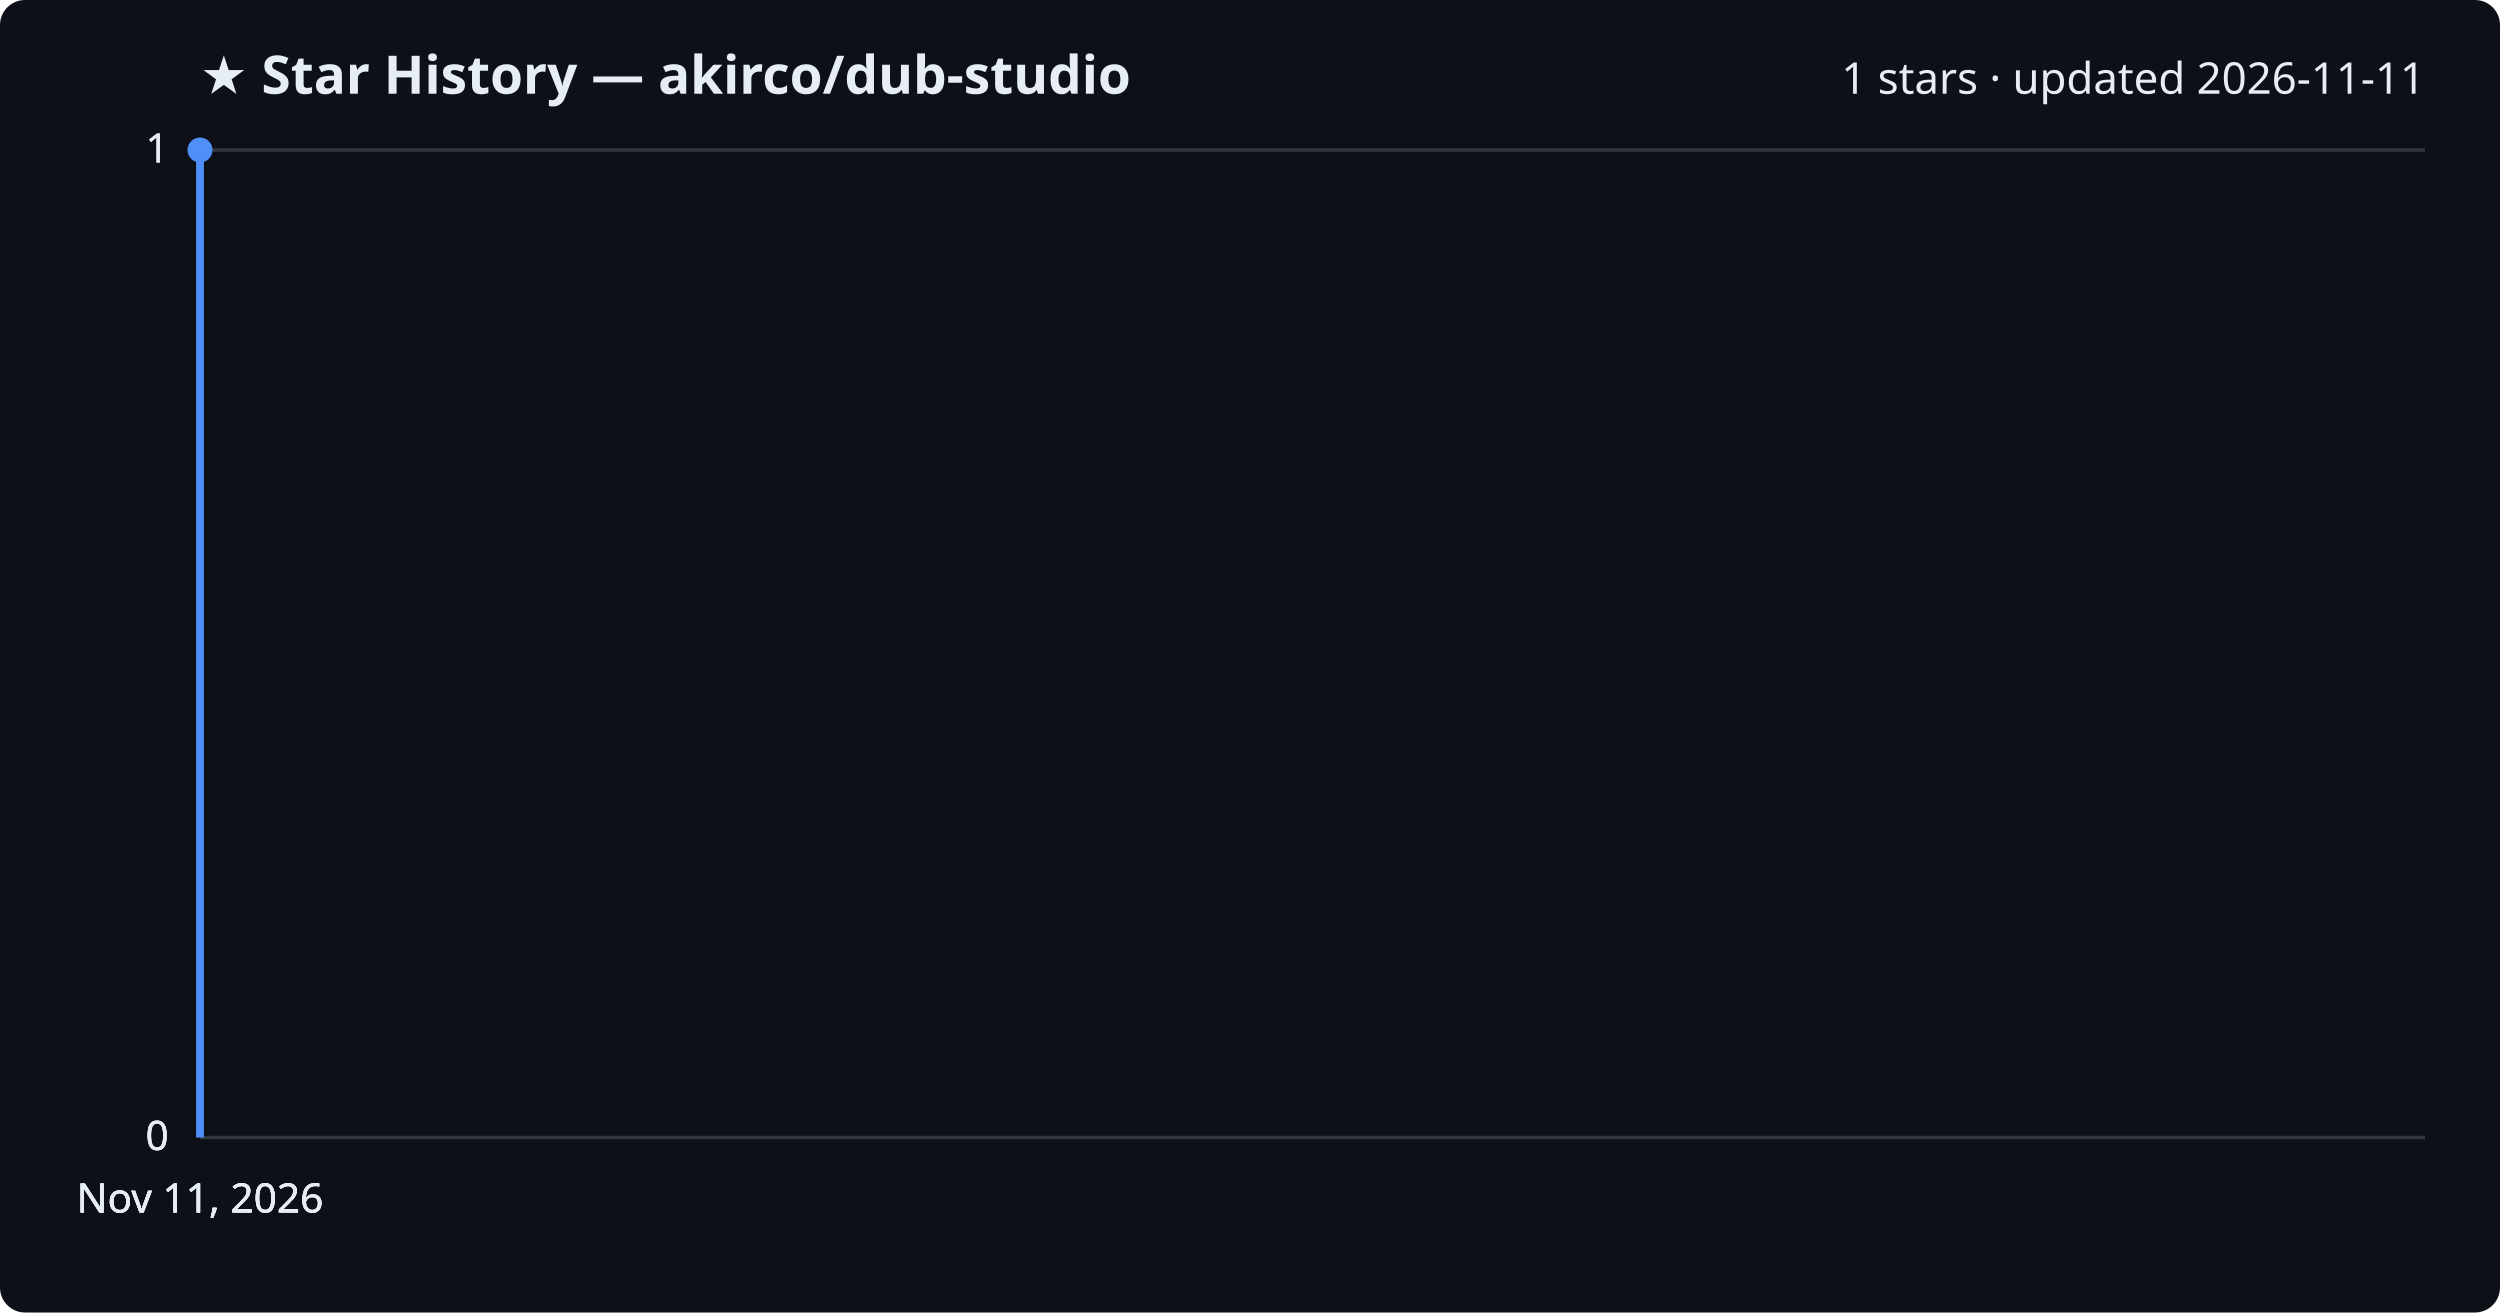
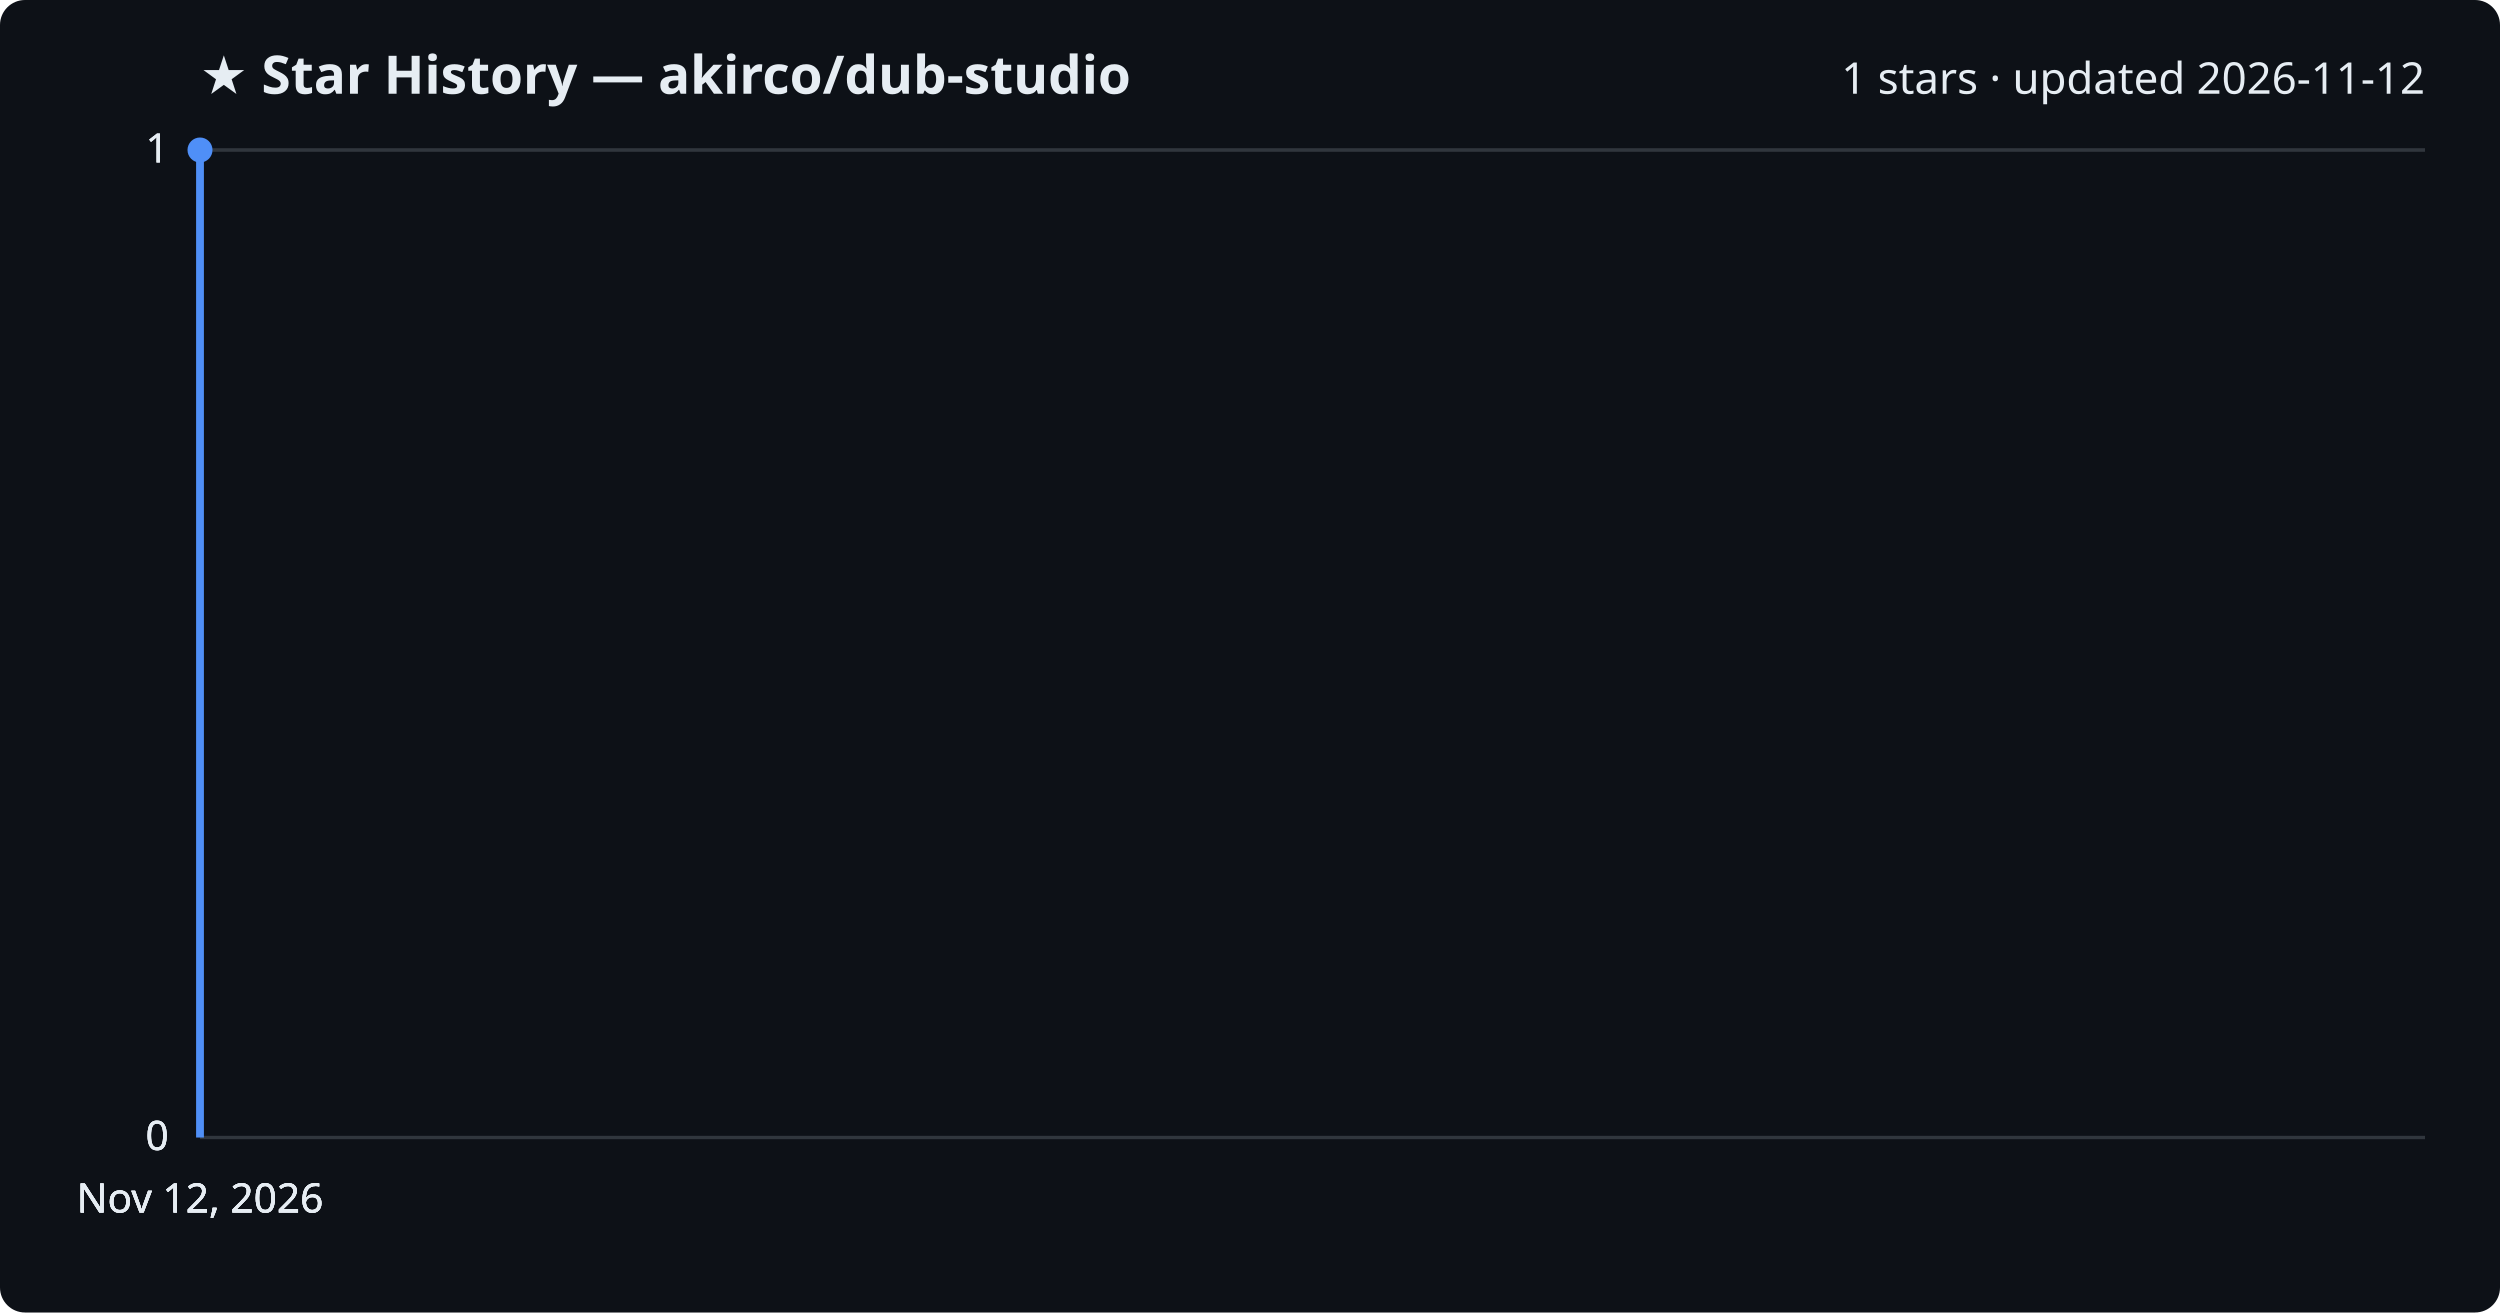
<svg xmlns="http://www.w3.org/2000/svg" viewBox="0 0 800 420" font-family="Segoe UI, sans-serif">
  <rect width="800" height="420" fill="#0d1117" rx="8" />
  <text x="64" y="30" fill="#e6edf3" font-size="17" font-weight="700">★ Star History — akirco/dub-studio</text>
-   <text x="776" y="30" fill="#e6edf3" font-size="14" text-anchor="end">1 stars · updated 2026-11-11</text>
+   <text x="776" y="30" fill="#e6edf3" font-size="14" text-anchor="end">1 stars · updated 2026-11-12</text>
  <line x1="64" y1="364.0" x2="776" y2="364.0" stroke="#30363d" stroke-width="1" />
  <text x="54" y="368.0" fill="#e6edf3" font-size="13" text-anchor="end">0</text>
  <line x1="64" y1="364.0" x2="776" y2="364.0" stroke="#30363d" stroke-width="1" />
  <text x="54" y="368.0" fill="#e6edf3" font-size="13" text-anchor="end">0</text>
  <line x1="64" y1="364.0" x2="776" y2="364.0" stroke="#30363d" stroke-width="1" />
  <text x="54" y="368.0" fill="#e6edf3" font-size="13" text-anchor="end">0</text>
  <line x1="64" y1="48.0" x2="776" y2="48.0" stroke="#30363d" stroke-width="1" />
  <text x="54" y="52.0" fill="#e6edf3" font-size="13" text-anchor="end">1</text>
  <line x1="64" y1="48.0" x2="776" y2="48.0" stroke="#30363d" stroke-width="1" />
  <text x="54" y="52.0" fill="#e6edf3" font-size="13" text-anchor="end">1</text>
  <path d="M64.0,364.0 L64.0,48.0 L64.0,48.0" fill="none" stroke="#4f8ff7" stroke-width="2.5" stroke-linejoin="round" />
  <circle cx="64.0" cy="48.0" r="4" fill="#4f8ff7" />
-   <text x="64.0" y="388" fill="#e6edf3" font-size="13" text-anchor="middle">Nov 11, 2026</text>
-   <text x="64.0" y="388" fill="#e6edf3" font-size="13" text-anchor="middle">Nov 11, 2026</text>
-   <text x="64.0" y="388" fill="#e6edf3" font-size="13" text-anchor="middle">Nov 11, 2026</text>
-   <text x="64.0" y="388" fill="#e6edf3" font-size="13" text-anchor="middle">Nov 11, 2026</text>
+   <text x="64.0" y="388" fill="#e6edf3" font-size="13" text-anchor="middle">Nov 12, 2026</text>
+   <text x="64.0" y="388" fill="#e6edf3" font-size="13" text-anchor="middle">Nov 12, 2026</text>
+   <text x="64.0" y="388" fill="#e6edf3" font-size="13" text-anchor="middle">Nov 12, 2026</text>
+   <text x="64.0" y="388" fill="#e6edf3" font-size="13" text-anchor="middle">Nov 12, 2026</text>
</svg>
